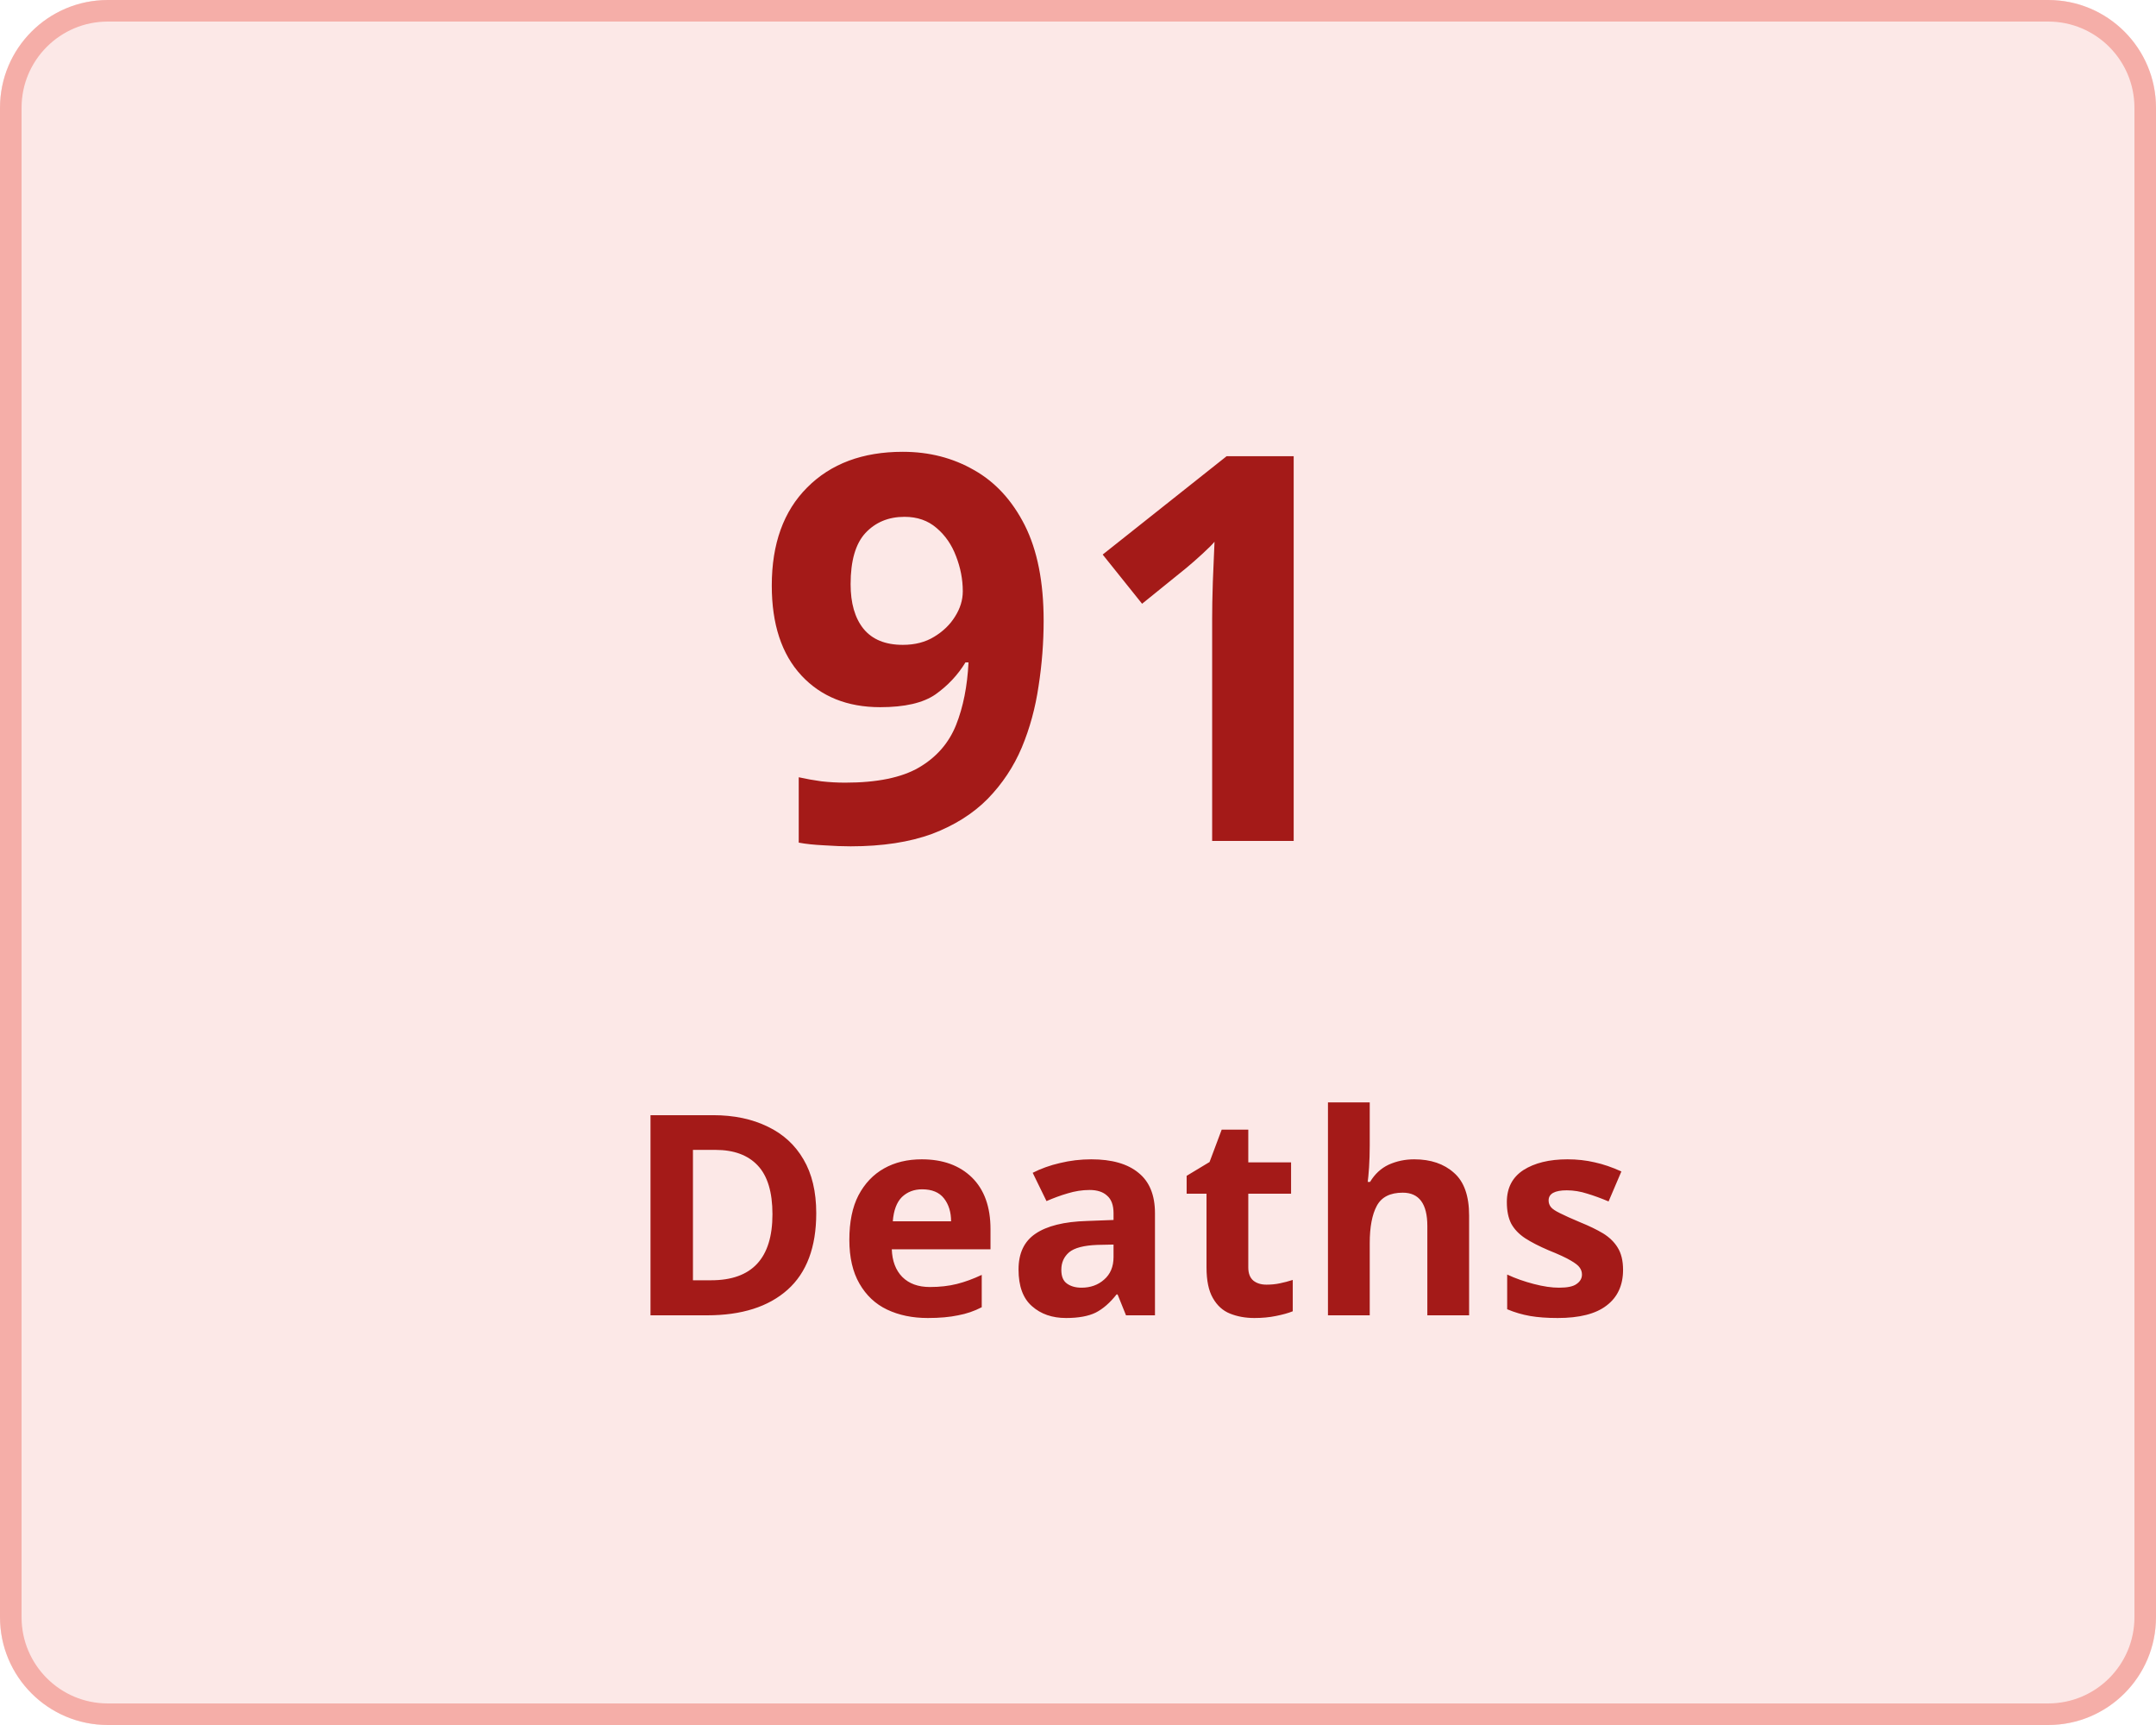
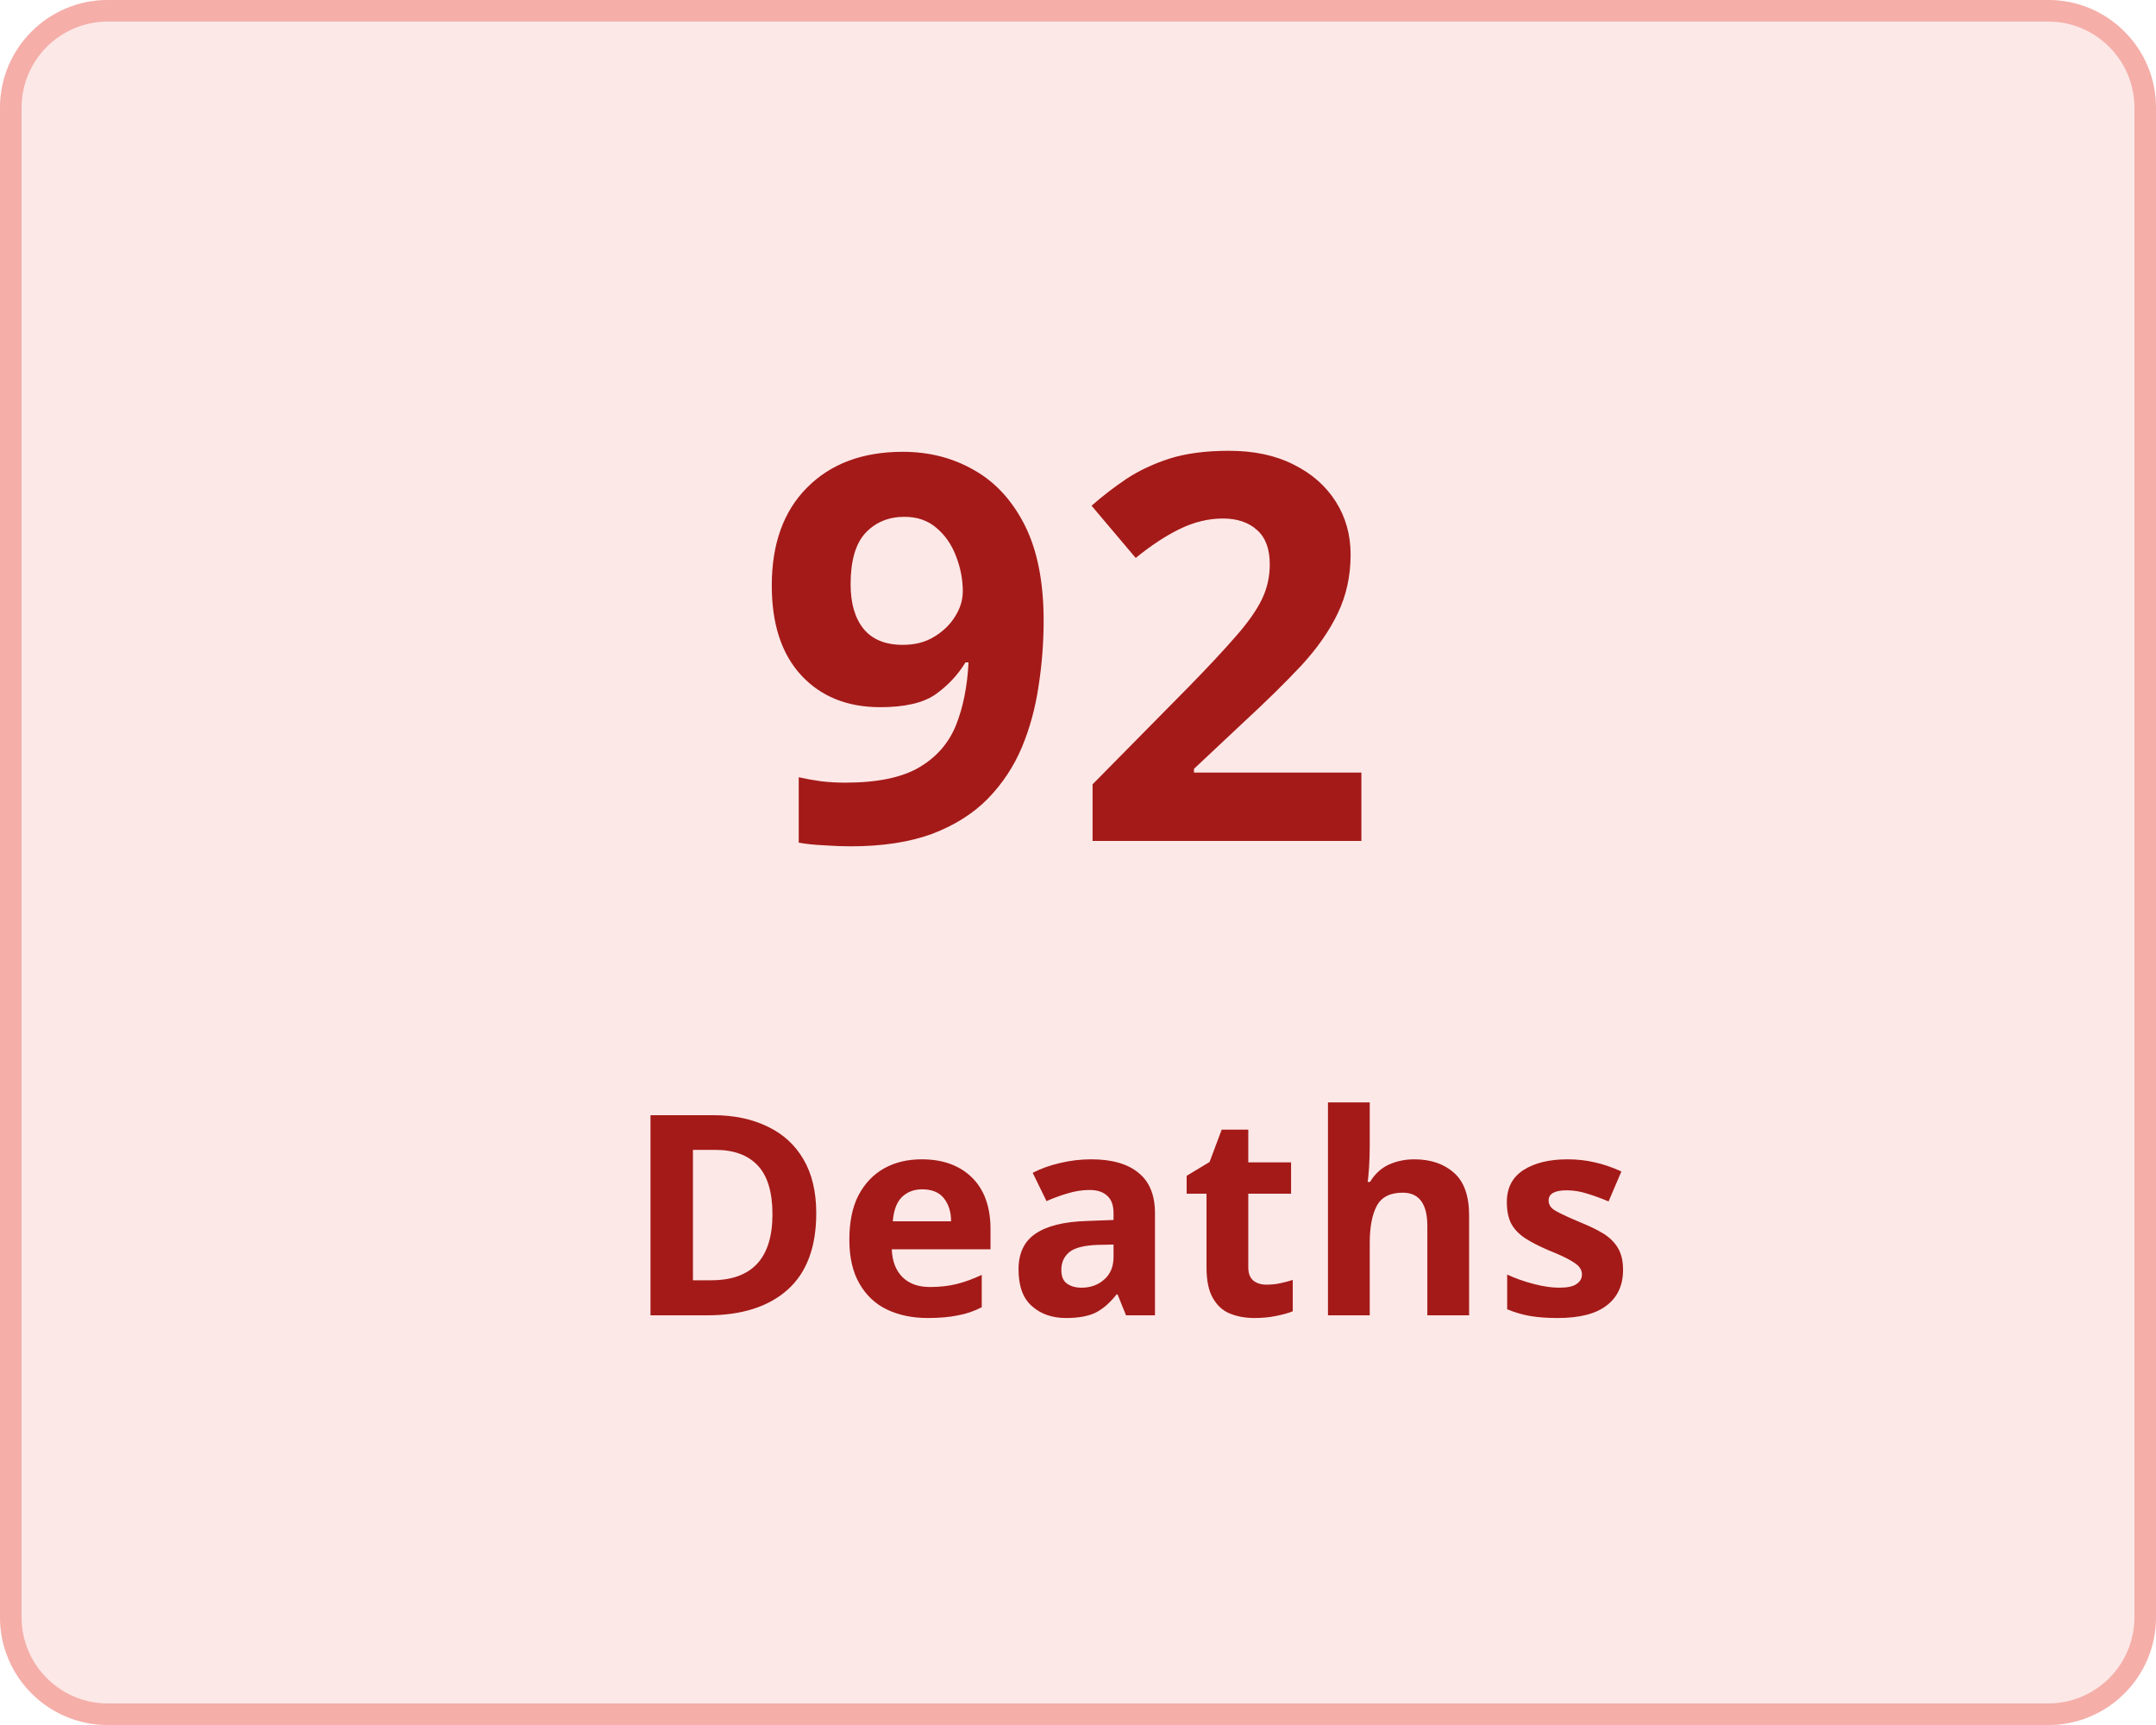
<svg xmlns="http://www.w3.org/2000/svg" width="100" height="80" viewBox="0 0 100 80">
  <g transform="translate(-149 -136)">
    <g transform="translate(149 136)" fill="#fce8e7" stroke="#f5aea8" stroke-width="1">
      <rect width="100" height="80" rx="5" stroke="none" />
      <rect x="0.5" y="0.5" width="99" height="79" rx="4.5" fill="none" />
    </g>
    <g transform="translate(-6 5)">
      <text transform="translate(190 170)" fill="#a41a18" font-size="25" font-family="Nunito-SemiBold, Nunito" font-weight="600" letter-spacing="0.015em">
-         <tspan x="0" y="0">91</tspan>
+         <tspan x="0" y="0">92</tspan>
      </text>
      <text transform="translate(184 192)" fill="#a41a18" font-size="13" font-family="Nunito-SemiBold, Nunito" font-weight="600" letter-spacing="0.015em">
        <tspan x="0" y="0">Deaths</tspan>
      </text>
    </g>
  </g>
</svg>
